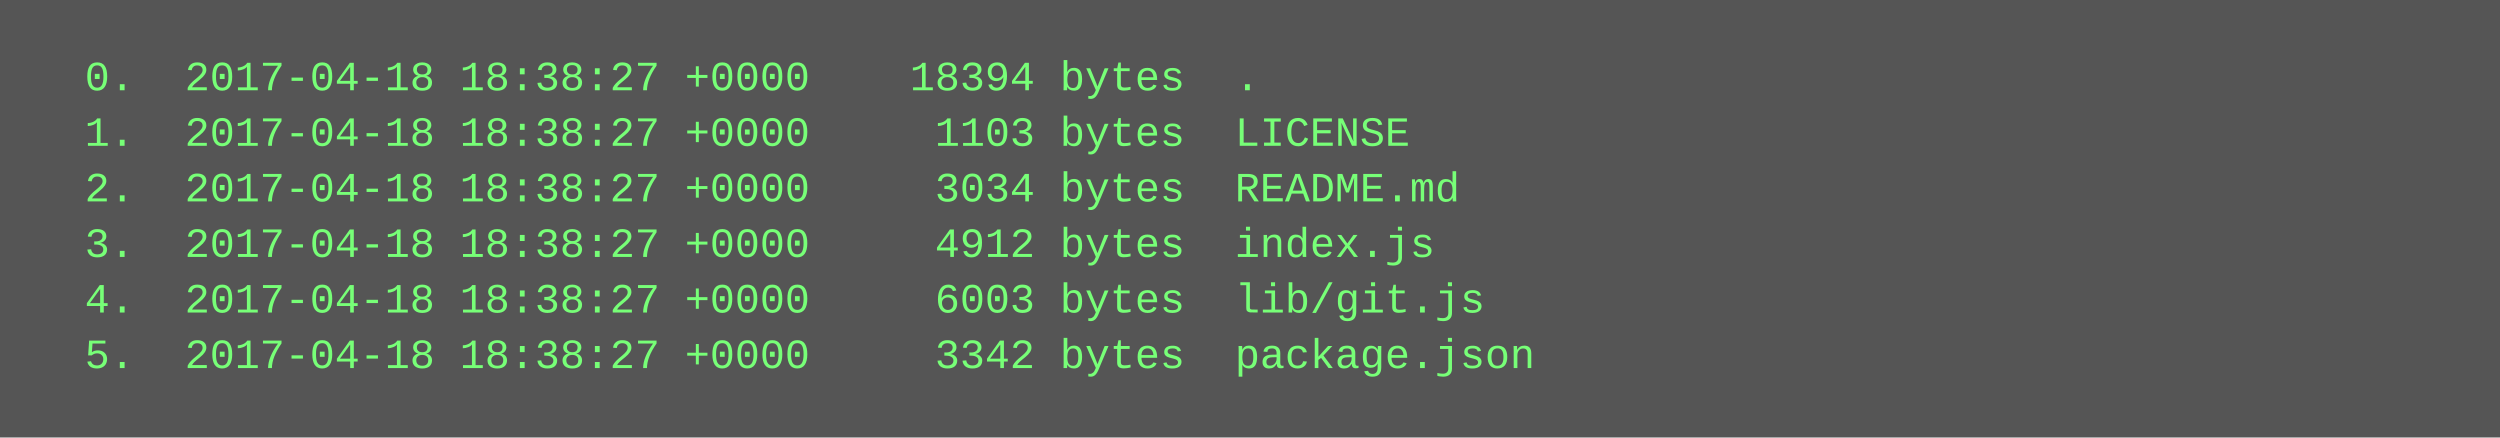
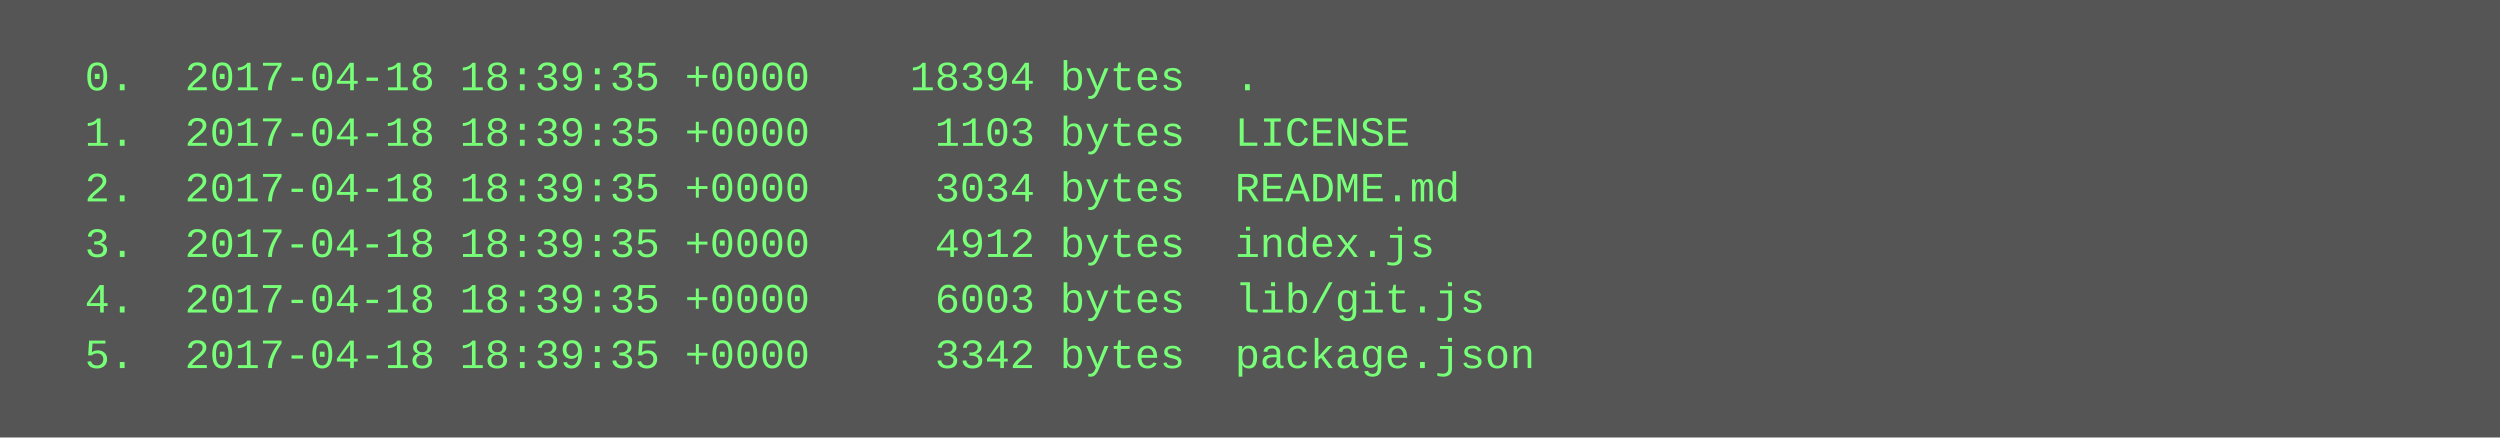
<svg xmlns="http://www.w3.org/2000/svg" height="126" width="720">
  <rect height="126" fill="#555" width="720" />
  <text fill="#7f7" font-family="Courier New" font-size="12" xml:space="preserve">
-     <tspan x="10" y="26">  0.  2017-04-18 18:38:27 +0000    18394 bytes  .</tspan>
-     <tspan x="10" y="42">  1.  2017-04-18 18:38:27 +0000     1103 bytes  LICENSE</tspan>
-     <tspan x="10" y="58">  2.  2017-04-18 18:38:27 +0000     3034 bytes  README.md</tspan>
-     <tspan x="10" y="74">  3.  2017-04-18 18:38:27 +0000     4912 bytes  index.js</tspan>
-     <tspan x="10" y="90">  4.  2017-04-18 18:38:27 +0000     6003 bytes  lib/git.js</tspan>
-     <tspan x="10" y="106">  5.  2017-04-18 18:38:27 +0000     3342 bytes  package.json</tspan>
+     <tspan x="10" y="26">  0.  2017-04-18 18:39:35 +0000    18394 bytes  .</tspan>
+     <tspan x="10" y="42">  1.  2017-04-18 18:39:35 +0000     1103 bytes  LICENSE</tspan>
+     <tspan x="10" y="58">  2.  2017-04-18 18:39:35 +0000     3034 bytes  README.md</tspan>
+     <tspan x="10" y="74">  3.  2017-04-18 18:39:35 +0000     4912 bytes  index.js</tspan>
+     <tspan x="10" y="90">  4.  2017-04-18 18:39:35 +0000     6003 bytes  lib/git.js</tspan>
+     <tspan x="10" y="106">  5.  2017-04-18 18:39:35 +0000     3342 bytes  package.json</tspan>
  </text>
</svg>
